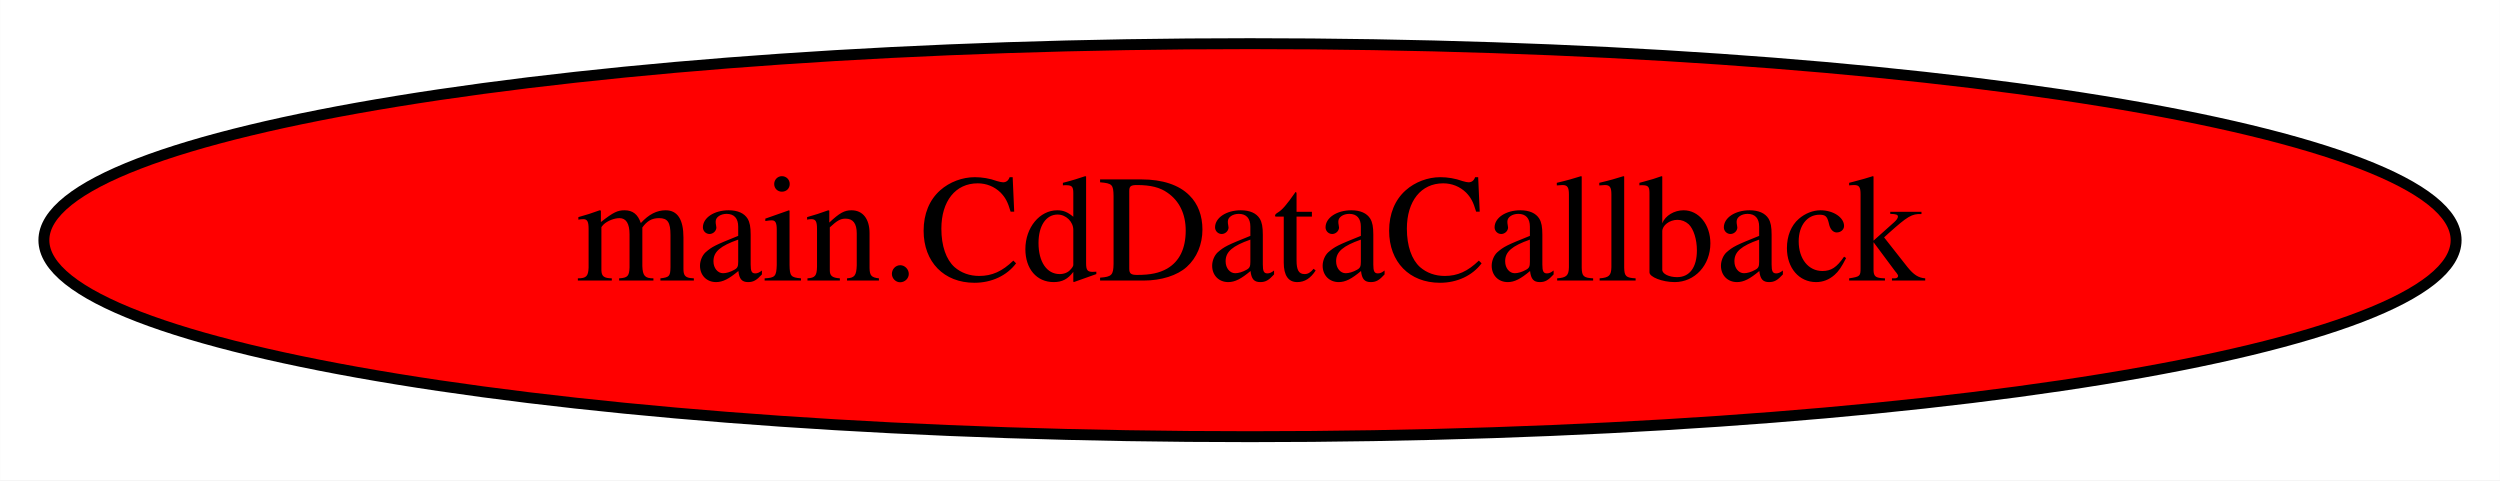
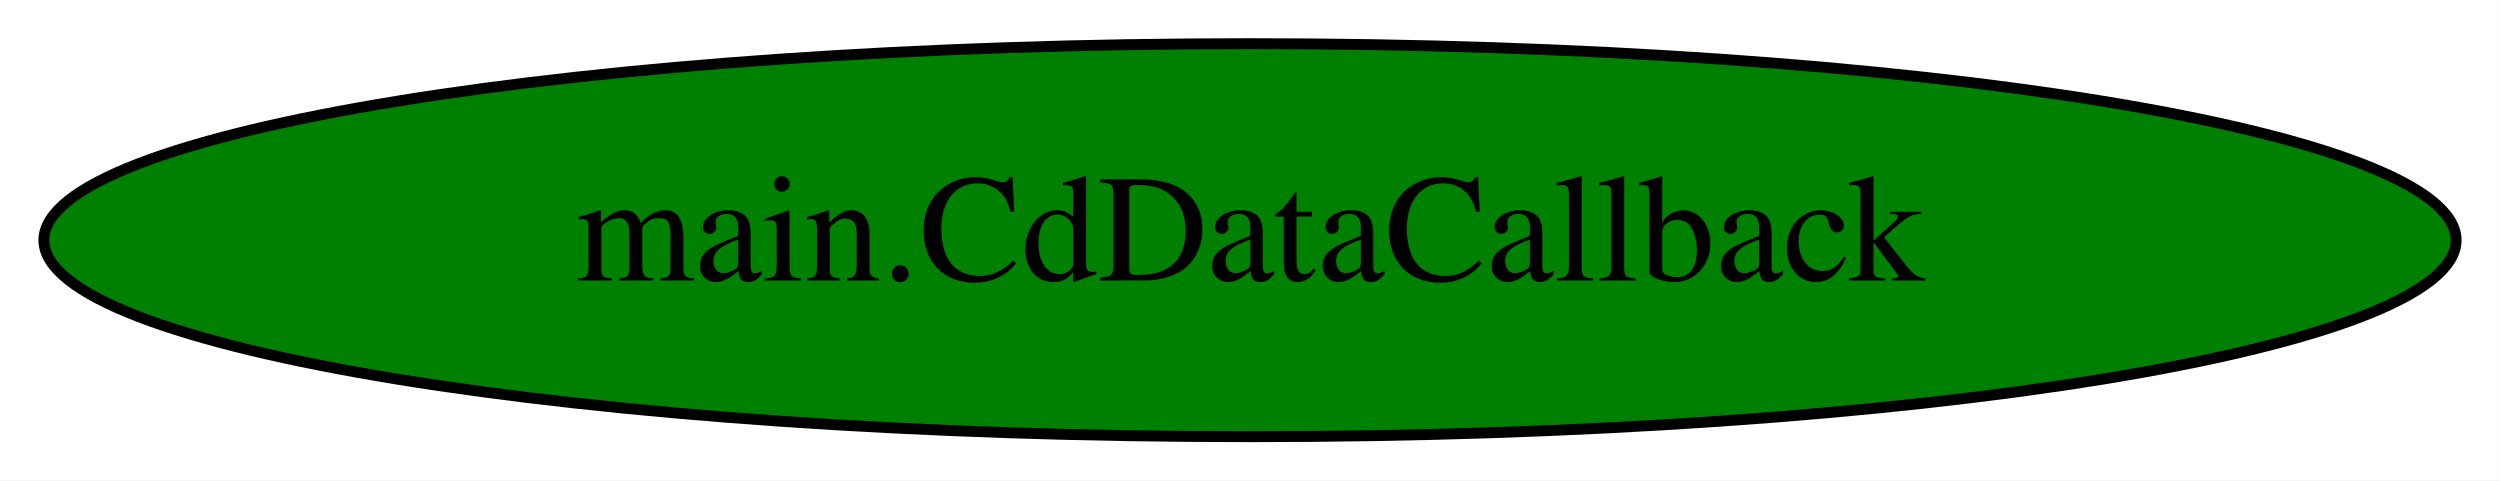
<svg xmlns="http://www.w3.org/2000/svg" width="229pt" height="44pt" viewBox="0.00 0.00 228.98 44.00">
  <g id="graph0" class="graph" transform="scale(1 1) rotate(0) translate(4 40)">
    <polygon fill="white" stroke="transparent" points="-4,4 -4,-40 224.98,-40 224.98,4 -4,4" />
    <g id="node1" class="node">
-       <ellipse fill="red" stroke="black" cx="110.49" cy="-18" rx="110.48" ry="18" />
+       <ellipse fill="green" stroke="black" cx="110.49" cy="-18" rx="110.48" ry="18" />
      <text text-anchor="middle" x="110.49" y="-14.3" font-family="Times,serif" font-size="14.00">main.CdDataCallback</text>
    </g>
  </g>
</svg>
